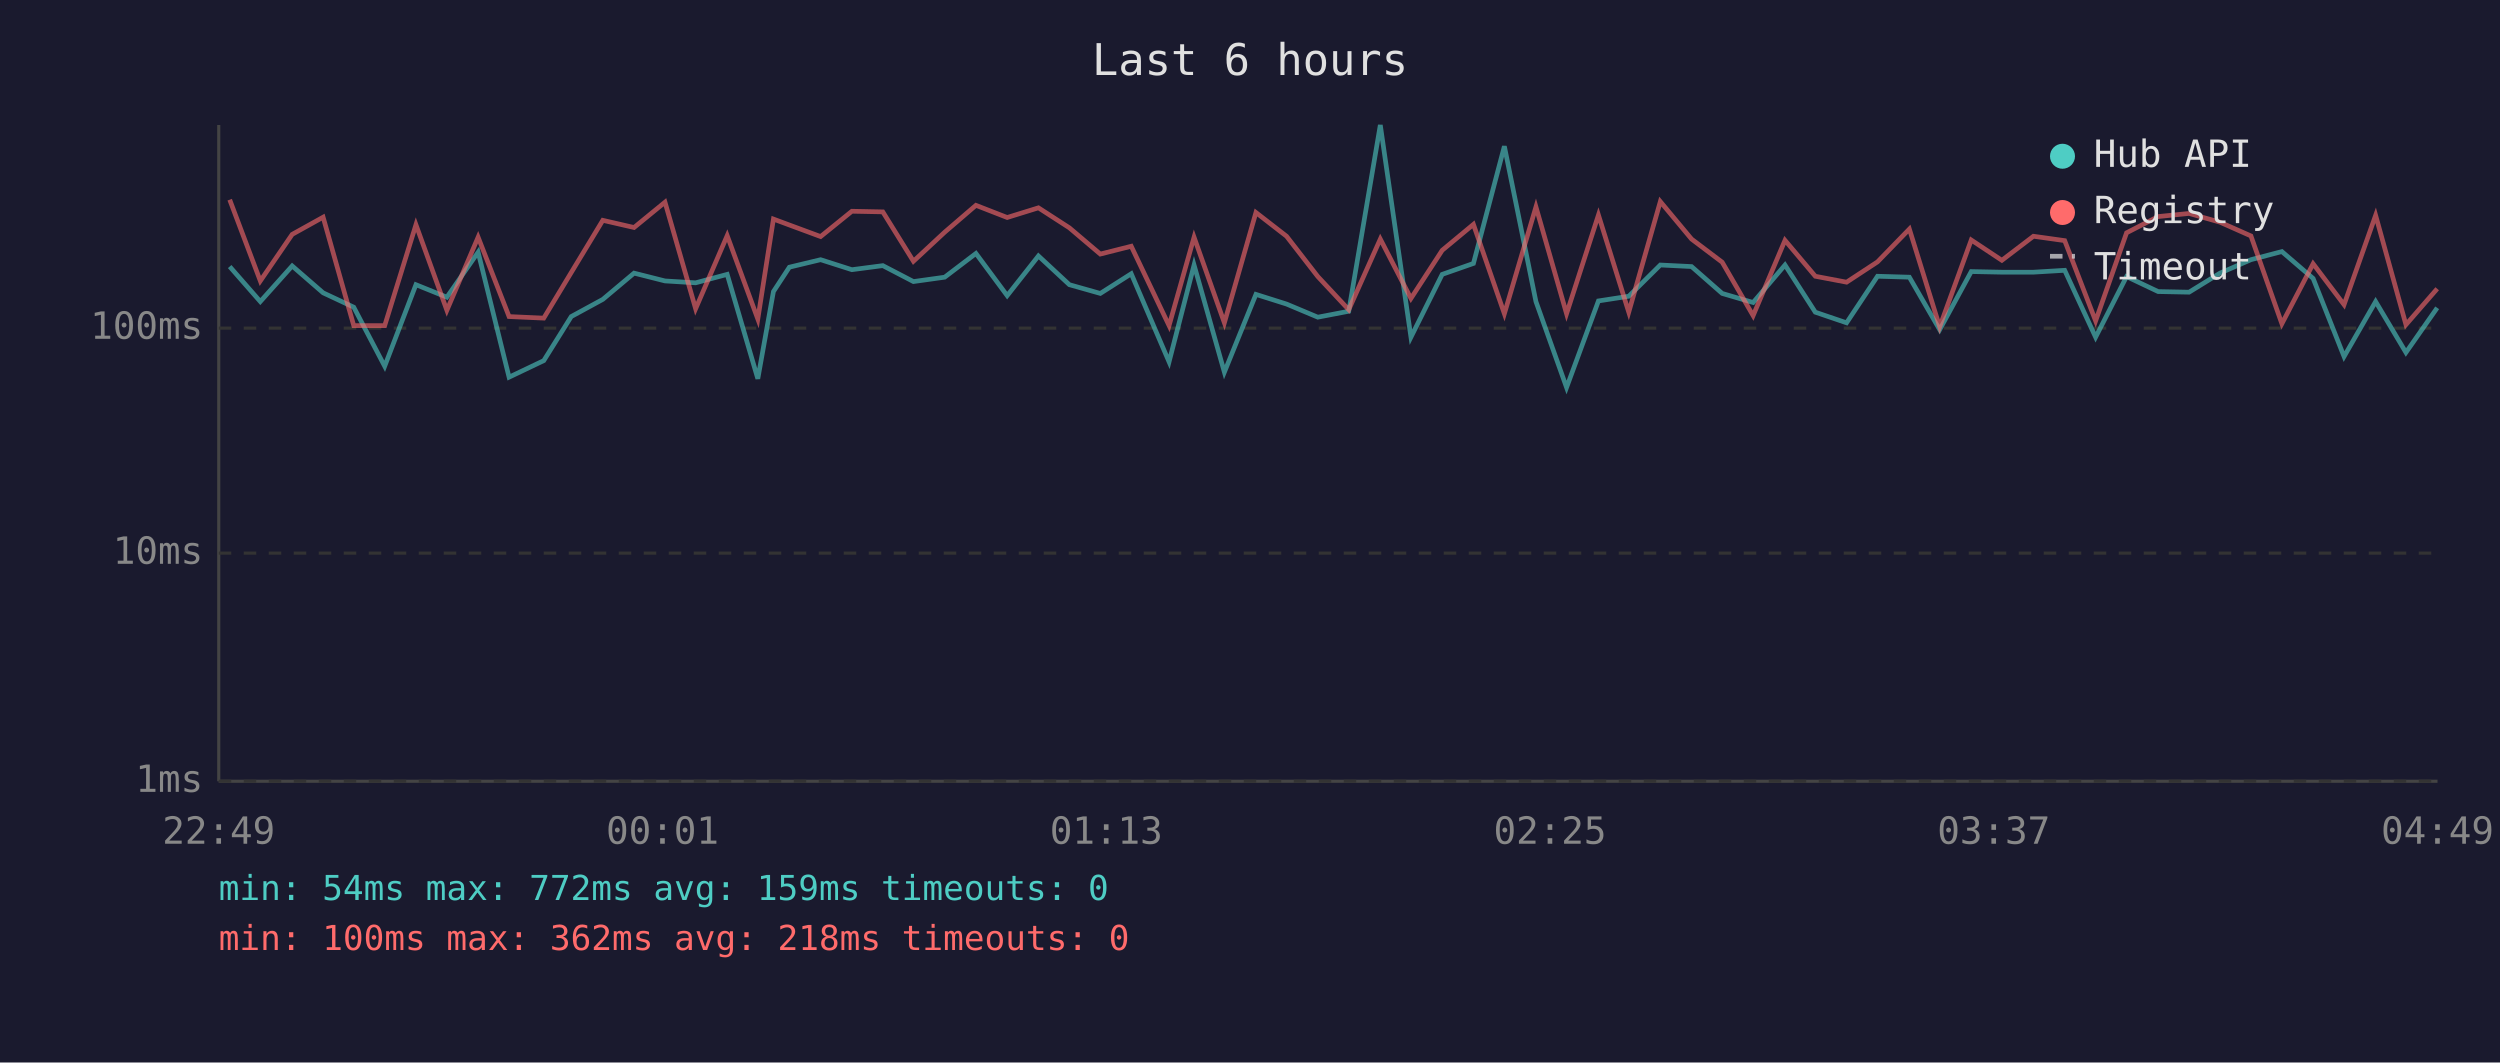
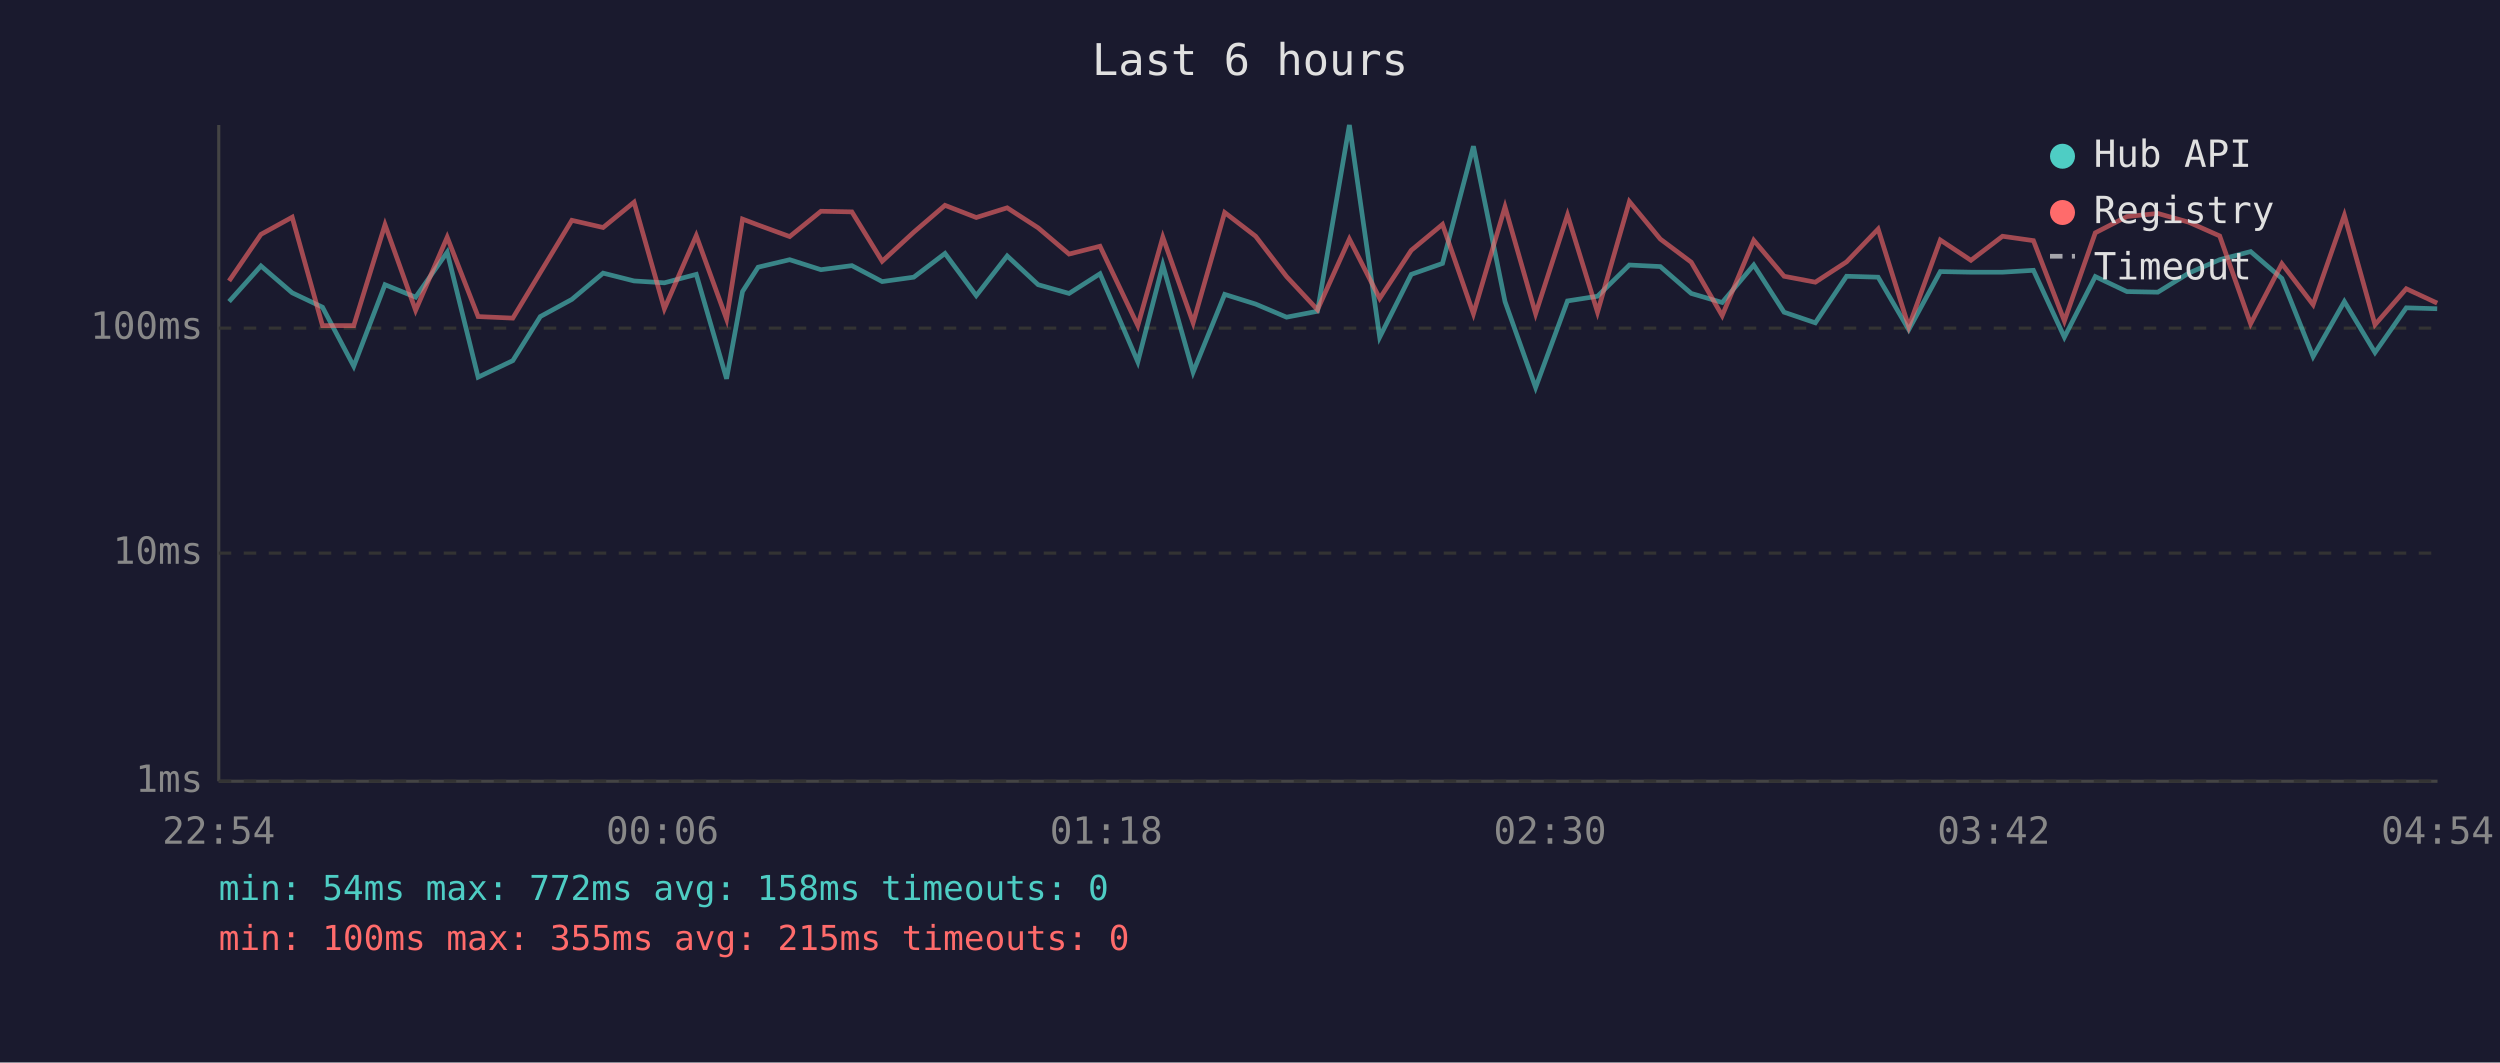
<svg xmlns="http://www.w3.org/2000/svg" viewBox="0 0 800 340" font-family="monospace" font-size="12">
  <rect width="800" height="340" fill="#1a1a2e" />
  <text x="400" y="24" fill="#e0e0e0" font-size="14" text-anchor="middle">Last 6 hours</text>
  <line x1="70" y1="40" x2="70" y2="250" stroke="#444" stroke-width="1" />
  <line x1="70" y1="250" x2="780" y2="250" stroke="#444" stroke-width="1" />
  <line x1="70" y1="250" x2="780" y2="250" stroke="#333" stroke-width="1" stroke-dasharray="4" />
  <text x="65" y="250" fill="#888" text-anchor="end" dominant-baseline="middle">1ms</text>
  <line x1="70" y1="177" x2="780" y2="177" stroke="#333" stroke-width="1" stroke-dasharray="4" />
  <text x="65" y="177" fill="#888" text-anchor="end" dominant-baseline="middle">10ms</text>
  <line x1="70" y1="105" x2="780" y2="105" stroke="#333" stroke-width="1" stroke-dasharray="4" />
  <text x="65" y="105" fill="#888" text-anchor="end" dominant-baseline="middle">100ms</text>
-   <text x="70" y="270" fill="#888" text-anchor="middle">22:49</text>
-   <text x="212" y="270" fill="#888" text-anchor="middle">00:01</text>
-   <text x="354" y="270" fill="#888" text-anchor="middle">01:13</text>
-   <text x="496" y="270" fill="#888" text-anchor="middle">02:25</text>
-   <text x="638" y="270" fill="#888" text-anchor="middle">03:37</text>
-   <text x="780" y="270" fill="#888" text-anchor="middle">04:49</text>
-   <polyline points="73.5,85.3 83.3,96.5 93.5,85.1 103.4,93.7 113.2,98.3 123.1,117.2 133.1,91.1 143.0,95.1 153.0,80.7 162.9,120.7 174.0,115.4 182.8,101.3 192.9,95.8 202.9,87.4 212.8,89.9 222.6,90.5 232.7,87.8 242.5,121.2 247.5,93.3 252.6,85.5 262.6,83.1 272.6,86.3 282.5,85.0 292.3,90.1 302.3,88.7 312.3,81.1 322.3,94.6 332.3,81.9 342.2,91.1 352.1,93.9 362.0,87.6 374.1,115.8 382.1,84.8 391.8,119.1 401.9,94.2 411.7,97.3 421.7,101.5 431.6,99.6 441.7,40.0 451.5,107.9 461.5,87.8 471.5,84.3 481.4,46.8 491.5,96.5 501.3,124.0 511.5,96.3 521.2,94.8 531.3,84.8 541.3,85.3 551.1,93.9 561.0,96.8 571.2,84.8 580.9,99.9 590.9,103.3 600.8,88.4 611.0,88.7 620.7,105.5 630.8,86.9 640.6,87.1 650.7,87.1 660.7,86.5 670.6,107.9 680.5,88.5 690.6,93.3 700.5,93.5 710.4,87.4 720.3,83.1 730.2,80.5 740.2,89.1 750.1,114.1 760.2,96.5 769.9,112.8 779.9,98.5" fill="none" stroke="#4ecdc4" stroke-width="1.5" opacity="0.6" />
-   <polyline points="73.5,63.9 83.3,89.9 93.5,75.0 103.4,69.5 113.2,104.2 123.1,104.2 133.1,71.9 143.0,99.3 153.0,75.9 162.9,101.3 174.0,101.8 182.8,87.2 192.9,70.5 202.9,72.8 212.8,64.7 222.6,98.8 232.7,75.4 242.5,102.1 247.5,70.1 252.6,72.0 262.6,75.7 272.6,67.6 282.5,67.8 292.3,83.6 302.3,74.3 312.3,65.7 322.3,69.6 332.3,66.5 342.2,72.9 352.1,81.3 362.0,78.8 374.1,104.2 382.1,75.9 391.8,103.3 401.9,68.0 411.7,75.6 421.7,88.5 431.6,99.1 441.7,76.5 451.5,95.5 461.5,80.1 471.5,71.8 481.4,100.4 491.5,66.2 501.3,100.4 511.5,68.8 521.2,99.9 531.3,64.5 541.3,76.5 551.1,83.9 561.0,101.0 571.2,76.9 580.9,88.4 590.9,90.3 600.8,83.8 611.0,73.3 620.7,104.6 630.8,76.8 640.6,83.3 650.7,75.6 660.7,77.0 670.6,102.7 680.5,74.5 690.6,69.3 700.5,68.3 710.4,71.1 720.3,75.5 730.2,103.6 740.2,84.4 750.1,97.5 760.2,68.9 769.9,103.9 779.9,92.4" fill="none" stroke="#ff6b6b" stroke-width="1.5" opacity="0.6" />
+   <text x="70" y="270" fill="#888" text-anchor="middle">22:54</text>
+   <text x="212" y="270" fill="#888" text-anchor="middle">00:06</text>
+   <text x="354" y="270" fill="#888" text-anchor="middle">01:18</text>
+   <text x="496" y="270" fill="#888" text-anchor="middle">02:30</text>
+   <text x="638" y="270" fill="#888" text-anchor="middle">03:42</text>
+   <text x="780" y="270" fill="#888" text-anchor="middle">04:54</text>
+   <polyline points="73.3,96.5 83.5,85.1 93.5,93.7 103.2,98.3 113.2,117.2 123.2,91.1 133.0,95.1 143.1,80.7 153.0,120.7 164.1,115.4 172.9,101.3 183.0,95.8 193.0,87.4 202.9,89.9 212.6,90.5 222.8,87.8 232.5,121.2 237.6,93.3 242.6,85.5 252.7,83.1 262.7,86.3 272.6,85.0 282.3,90.1 292.4,88.7 302.4,81.1 312.4,94.6 322.3,81.9 332.2,91.1 342.1,93.9 352.0,87.6 364.1,115.8 372.1,84.8 381.8,119.1 391.9,94.2 401.8,97.3 411.7,101.5 421.6,99.6 431.8,40.0 441.5,107.9 451.6,87.8 461.6,84.3 471.5,46.8 481.6,96.5 491.4,124.0 501.6,96.3 511.2,94.8 521.4,84.8 531.3,85.3 541.2,93.9 551.1,96.8 561.2,84.8 570.9,99.9 580.9,103.3 590.9,88.4 601.0,88.7 610.8,105.5 620.9,86.9 630.7,87.1 640.8,87.1 650.7,86.5 660.6,107.9 670.5,88.5 680.6,93.3 690.5,93.5 700.4,87.4 710.3,83.1 720.2,80.5 730.2,89.1 740.2,114.1 750.2,96.5 760.0,112.8 770.0,98.5 779.9,98.8" fill="none" stroke="#4ecdc4" stroke-width="1.5" opacity="0.6" />
+   <polyline points="73.3,89.9 83.5,75.0 93.5,69.5 103.2,104.2 113.2,104.2 123.2,71.9 133.0,99.3 143.1,75.9 153.0,101.3 164.1,101.8 172.9,87.2 183.0,70.5 193.0,72.8 202.9,64.7 212.6,98.8 222.8,75.4 232.5,102.1 237.6,70.1 242.6,72.0 252.7,75.7 262.7,67.6 272.6,67.8 282.3,83.6 292.4,74.3 302.4,65.7 312.4,69.6 322.3,66.5 332.2,72.9 342.1,81.3 352.0,78.8 364.1,104.2 372.1,75.9 381.8,103.3 391.9,68.0 401.8,75.6 411.7,88.5 421.6,99.1 431.8,76.5 441.5,95.5 451.6,80.1 461.6,71.8 471.5,100.4 481.6,66.2 491.4,100.4 501.6,68.8 511.2,99.9 521.4,64.5 531.3,76.5 541.2,83.9 551.1,101.0 561.2,76.9 570.9,88.4 580.9,90.3 590.9,83.8 601.0,73.3 610.8,104.6 620.9,76.8 630.7,83.3 640.8,75.6 650.7,77.0 660.6,102.7 670.5,74.5 680.6,69.3 690.5,68.3 700.4,71.1 710.3,75.5 720.2,103.6 730.2,84.4 740.2,97.5 750.2,68.9 760.0,103.9 770.0,92.4 779.9,97.0" fill="none" stroke="#ff6b6b" stroke-width="1.5" opacity="0.6" />
  <circle cx="660" cy="50" r="4" fill="#4ecdc4" />
  <text x="670" y="50" fill="#e0e0e0" dominant-baseline="middle">Hub API</text>
  <circle cx="660" cy="68" r="4" fill="#ff6b6b" />
  <text x="670" y="68" fill="#e0e0e0" dominant-baseline="middle">Registry</text>
  <line x1="656" y1="82" x2="664" y2="82" stroke="#e0e0e0" stroke-width="1.5" stroke-dasharray="4,3" opacity="0.7" />
  <text x="670" y="86" fill="#e0e0e0" dominant-baseline="middle">Timeout</text>
-   <text x="70" y="288" fill="#4ecdc4" font-size="11">min: 54ms  max: 772ms  avg: 159ms  timeouts: 0</text>
-   <text x="70" y="304" fill="#ff6b6b" font-size="11">min: 100ms  max: 362ms  avg: 218ms  timeouts: 0</text>
+   <text x="70" y="288" fill="#4ecdc4" font-size="11">min: 54ms  max: 772ms  avg: 158ms  timeouts: 0</text>
+   <text x="70" y="304" fill="#ff6b6b" font-size="11">min: 100ms  max: 355ms  avg: 215ms  timeouts: 0</text>
</svg>
